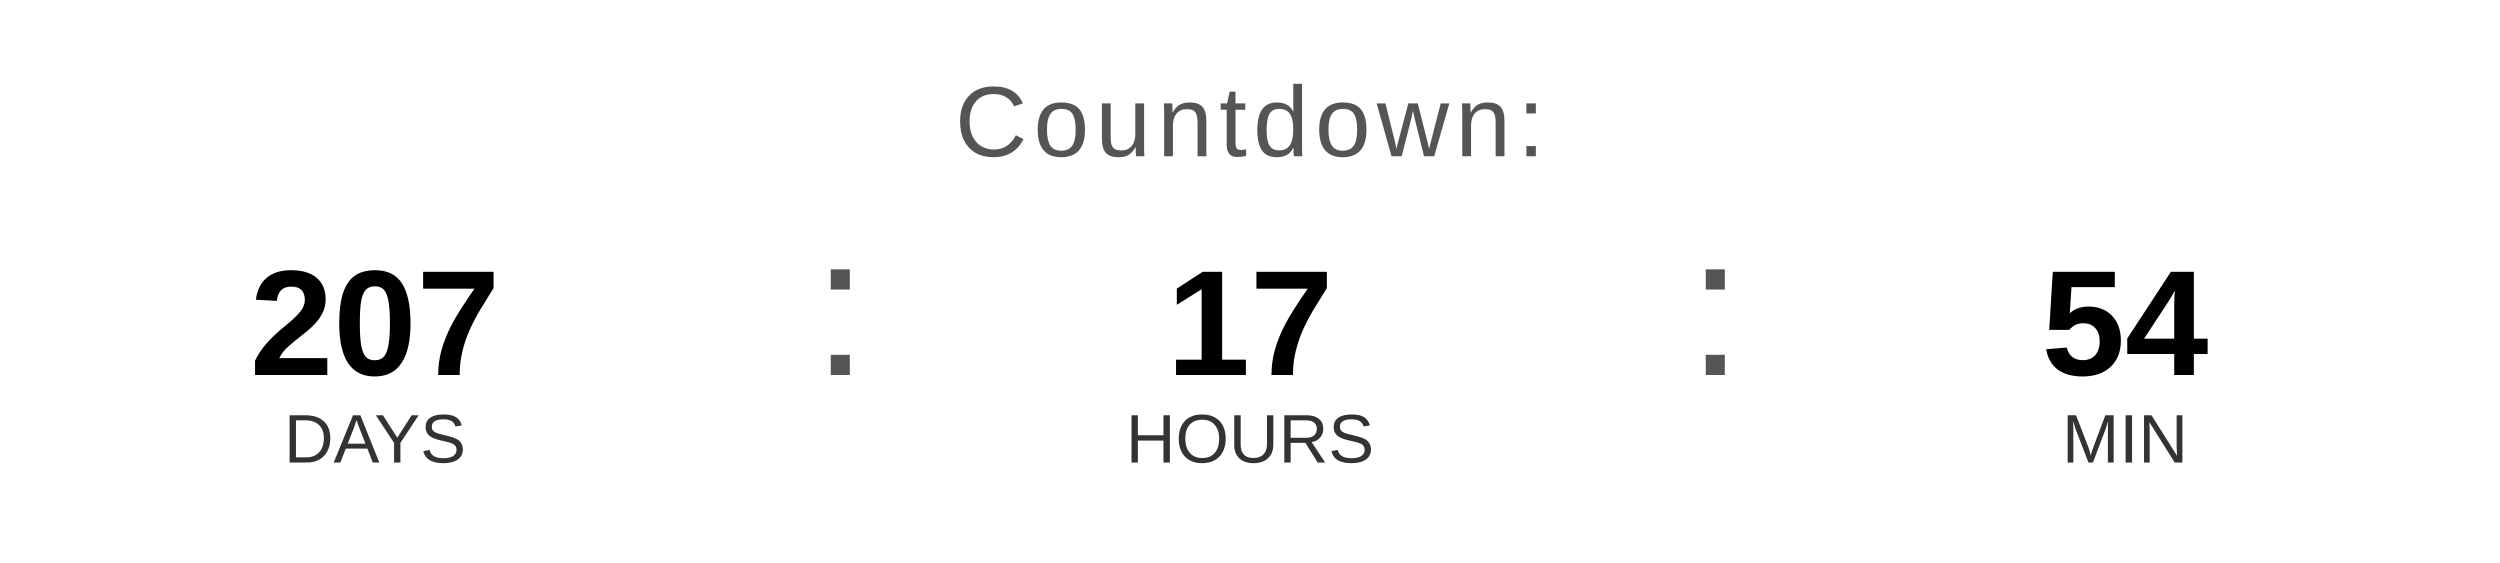
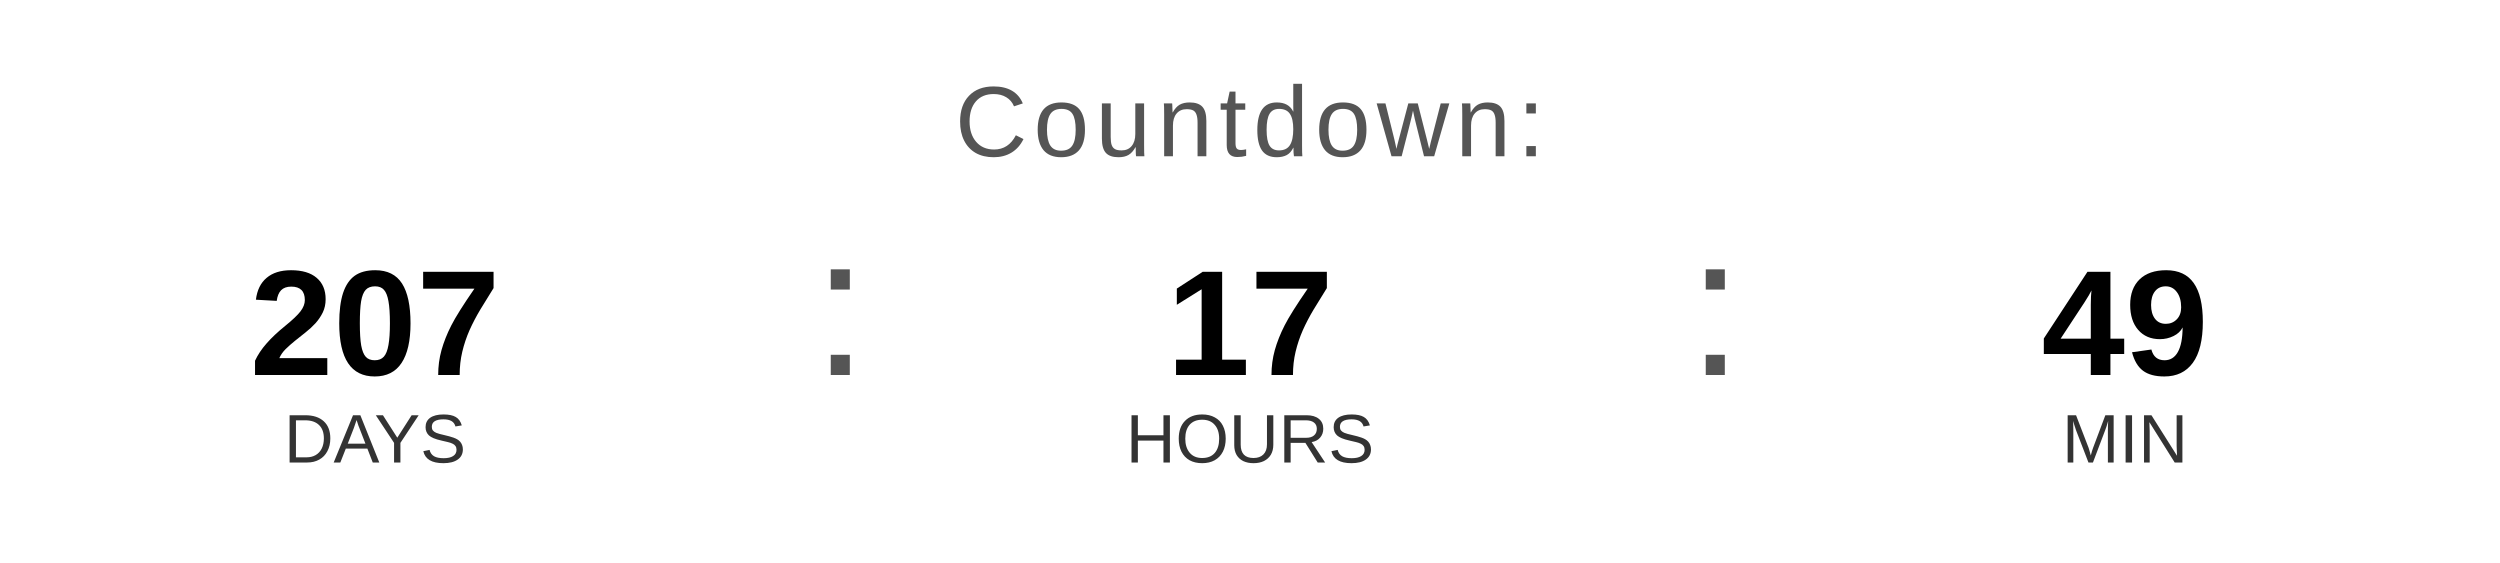
<svg xmlns="http://www.w3.org/2000/svg" width="400" height="90" viewBox="0 0 400 90">
  <text x="200" y="25" font-family="Arial, Helvetica, sans-serif" font-size="16" fill="#555555" text-anchor="middle" letter-spacing="1">
    Countdown:
  </text>
  <text x="60" y="60" font-family="Arial, Helvetica, sans-serif" font-size="24" font-weight="bold" fill="#000000" text-anchor="middle">207</text>
  <text x="60" y="74" font-family="Arial, Helvetica, sans-serif" font-size="11" fill="#333333" text-anchor="middle">DAYS</text>
  <text x="130" y="60" font-family="Arial, sans-serif" font-size="32" fill="#555555">:</text>
  <text x="200" y="60" font-family="Arial, Helvetica, sans-serif" font-size="24" font-weight="bold" fill="#000000" text-anchor="middle">17</text>
  <text x="200" y="74" font-family="Arial, Helvetica, sans-serif" font-size="11" fill="#333333" text-anchor="middle">HOURS</text>
  <text x="270" y="60" font-family="Arial, sans-serif" font-size="32" fill="#555555">:</text>
-   <text x="340" y="60" font-family="Arial, Helvetica, sans-serif" font-size="24" font-weight="bold" fill="#000000" text-anchor="middle">54</text>
+   <text x="340" y="60" font-family="Arial, Helvetica, sans-serif" font-size="24" font-weight="bold" fill="#000000" text-anchor="middle">49</text>
  <text x="340" y="74" font-family="Arial, Helvetica, sans-serif" font-size="11" fill="#333333" text-anchor="middle">MIN</text>
</svg>
